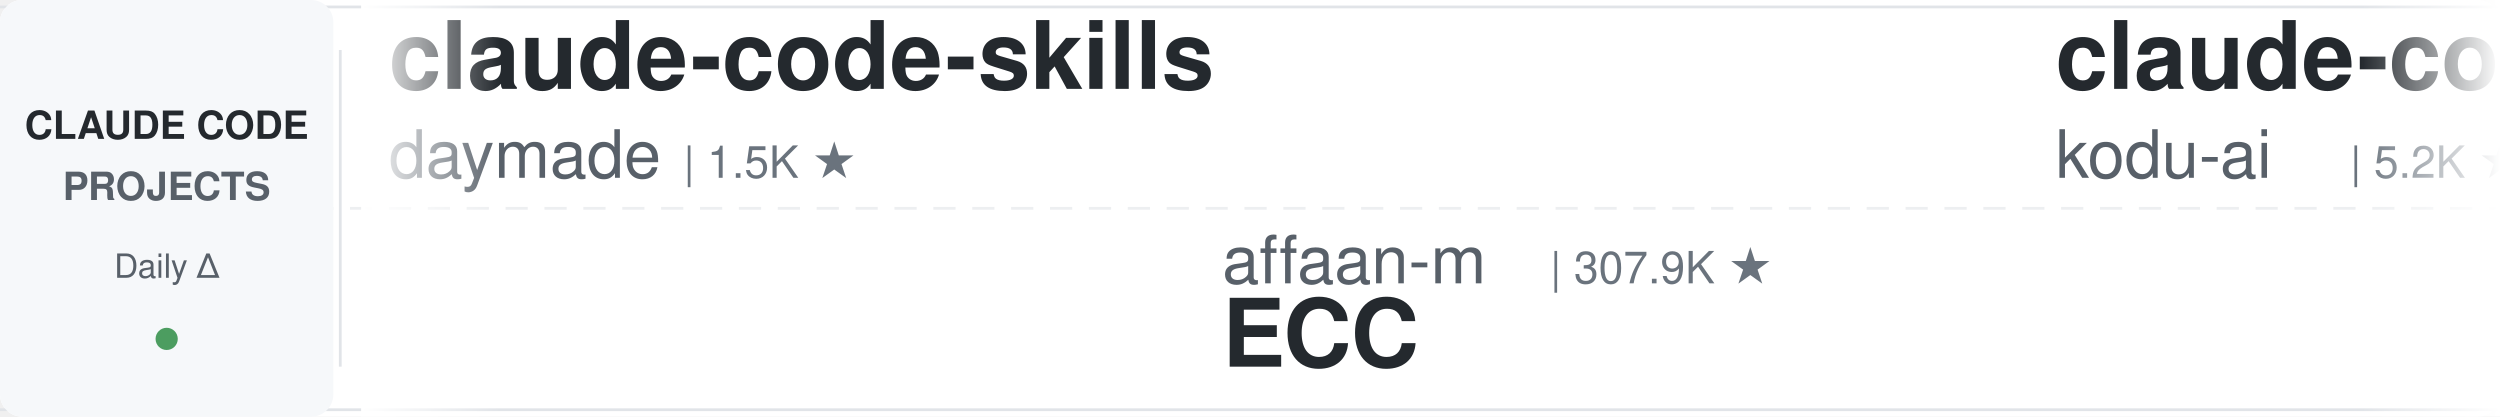
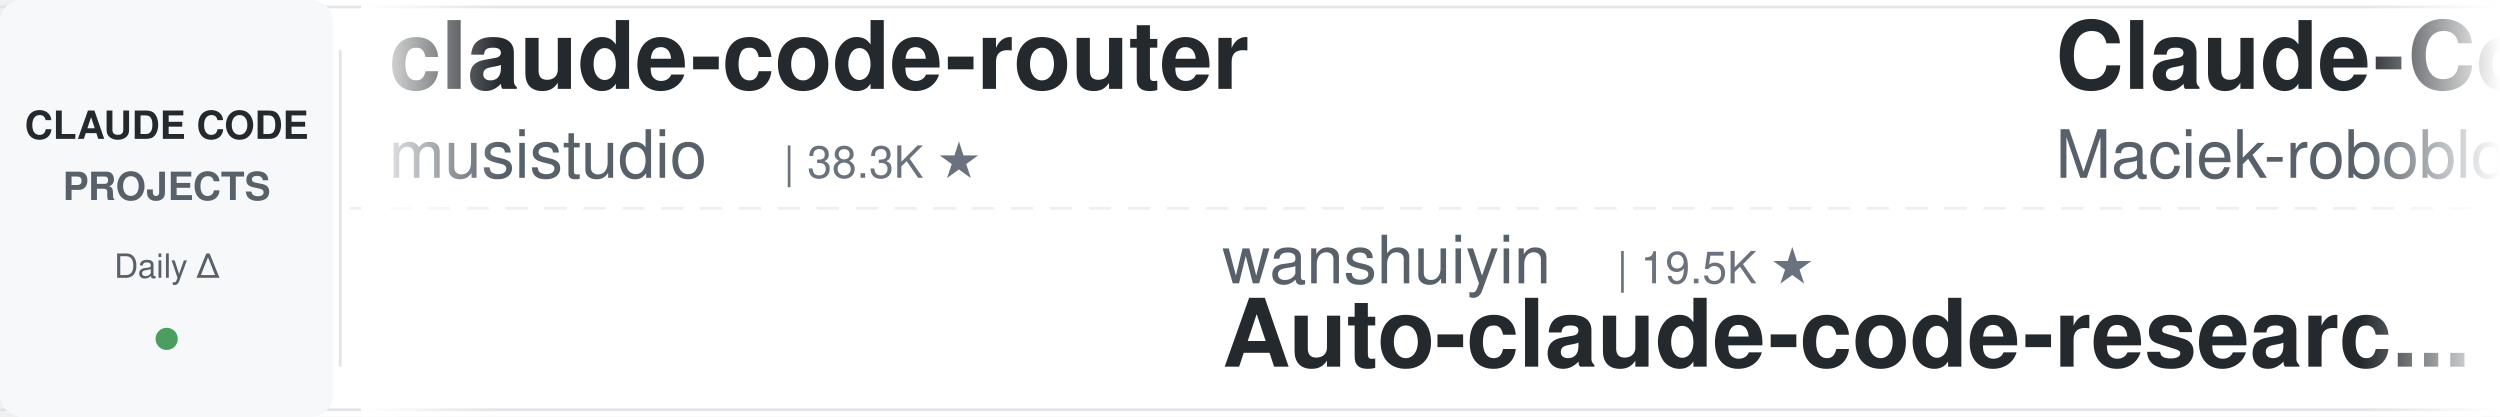
<svg xmlns="http://www.w3.org/2000/svg" width="900" height="150">
  <defs>
    <linearGradient id="leftFade" x1="0%" y1="0%" x2="100%" y2="0%">
      <stop offset="0%" style="stop-color:#ffffff;stop-opacity:1" />
      <stop offset="100%" style="stop-color:#ffffff;stop-opacity:0" />
    </linearGradient>
    <linearGradient id="rightFade" x1="0%" y1="0%" x2="100%" y2="0%">
      <stop offset="0%" style="stop-color:#ffffff;stop-opacity:0" />
      <stop offset="100%" style="stop-color:#ffffff;stop-opacity:1" />
    </linearGradient>
  </defs>
  <rect width="900" height="150" fill="#ffffff" rx="8" />
  <rect x="0" y="2" width="900" height="1" fill="#e1e4e8" />
  <rect x="0" y="147" width="900" height="1" fill="#e1e4e8" />
  <line x1="0" y1="75" x2="900" y2="75" stroke="#e1e4e8" stroke-width="1" stroke-dasharray="8 6" opacity="0.6" />
  <rect x="0" y="0" width="120" height="150" fill="#f6f8fa" rx="8" />
  <text x="60" y="50" font-family="-apple-system, BlinkMacSystemFont, 'Segoe UI', Helvetica, Arial, sans-serif" font-size="14" font-weight="600" fill="#24292e" text-anchor="middle">CLAUDE CODE</text>
  <text x="60" y="72" font-family="-apple-system, BlinkMacSystemFont, 'Segoe UI', Helvetica, Arial, sans-serif" font-size="14" font-weight="600" fill="#586069" text-anchor="middle">PROJECTS</text>
  <text x="60" y="100" font-family="-apple-system, BlinkMacSystemFont, 'Segoe UI', Helvetica, Arial, sans-serif" font-size="12" font-weight="500" fill="#586069" text-anchor="middle">Daily Δ</text>
  <circle cx="60" cy="122" r="4" fill="#22863a" opacity="0.8" />
  <rect x="122" y="18" width="1" height="114" fill="#e1e4e8" />
  <clipPath id="tickerClip">
    <rect x="130" y="0" width="770" height="150" />
  </clipPath>
  <g clip-path="url(#tickerClip)">
    <g id="tickerItems">
      <animateTransform attributeName="transform" attributeType="XML" type="translate" from="0 0" to="-3000 0" dur="54s" repeatCount="indefinite" />
      <g transform="translate(0, 0)">
-         <text x="140" y="32" font-family="-apple-system, BlinkMacSystemFont, 'Segoe UI', Helvetica, Arial, sans-serif" font-size="34" font-weight="600" fill="#24292e">claude-code-skills</text>
-         <text x="140" y="64" font-family="-apple-system, BlinkMacSystemFont, 'Segoe UI', Helvetica, Arial, sans-serif" font-size="24" font-weight="400" fill="#586069">daymade</text>
-         <text x="246" y="64" font-family="-apple-system, BlinkMacSystemFont, 'Segoe UI', Helvetica, Arial, sans-serif" font-size="16" font-weight="500" fill="#6a737d">| 1.5K ★</text>
+         <text x="140" y="32" font-family="-apple-system, BlinkMacSystemFont, 'Segoe UI', Helvetica, Arial, sans-serif" font-size="34" font-weight="600" fill="#24292e">claude-code-router</text>
+         <text x="140" y="64" font-family="-apple-system, BlinkMacSystemFont, 'Segoe UI', Helvetica, Arial, sans-serif" font-size="24" font-weight="400" fill="#586069">musistudio</text>
+         <text x="282" y="64" font-family="-apple-system, BlinkMacSystemFont, 'Segoe UI', Helvetica, Arial, sans-serif" font-size="16" font-weight="500" fill="#6a737d">| 38.3K ★</text>
      </g>
      <g transform="translate(300, 0)">
-         <text x="140" y="102" font-family="-apple-system, BlinkMacSystemFont, 'Segoe UI', Helvetica, Arial, sans-serif" font-size="24" font-weight="400" fill="#586069">affaan-m</text>
-         <text x="258" y="102" font-family="-apple-system, BlinkMacSystemFont, 'Segoe UI', Helvetica, Arial, sans-serif" font-size="16" font-weight="500" fill="#6a737d">| 307.9K ★</text>
-         <text x="140" y="132" font-family="-apple-system, BlinkMacSystemFont, 'Segoe UI', Helvetica, Arial, sans-serif" font-size="34" font-weight="600" fill="#24292e">ECC</text>
+         <text x="140" y="102" font-family="-apple-system, BlinkMacSystemFont, 'Segoe UI', Helvetica, Arial, sans-serif" font-size="24" font-weight="400" fill="#586069">wanshuiyin</text>
+         <text x="282" y="102" font-family="-apple-system, BlinkMacSystemFont, 'Segoe UI', Helvetica, Arial, sans-serif" font-size="16" font-weight="500" fill="#6a737d">| 19.5K ★</text>
+         <text x="140" y="132" font-family="-apple-system, BlinkMacSystemFont, 'Segoe UI', Helvetica, Arial, sans-serif" font-size="34" font-weight="600" fill="#24292e">Auto-claude-code-researc...</text>
      </g>
      <g transform="translate(600, 0)">
-         <text x="140" y="32" font-family="-apple-system, BlinkMacSystemFont, 'Segoe UI', Helvetica, Arial, sans-serif" font-size="34" font-weight="600" fill="#24292e">claude-coder</text>
-         <text x="140" y="64" font-family="-apple-system, BlinkMacSystemFont, 'Segoe UI', Helvetica, Arial, sans-serif" font-size="24" font-weight="400" fill="#586069">kodu-ai</text>
-         <text x="246" y="64" font-family="-apple-system, BlinkMacSystemFont, 'Segoe UI', Helvetica, Arial, sans-serif" font-size="16" font-weight="500" fill="#6a737d">| 5.2K ★</text>
+         <text x="140" y="32" font-family="-apple-system, BlinkMacSystemFont, 'Segoe UI', Helvetica, Arial, sans-serif" font-size="34" font-weight="600" fill="#24292e">Claude-Code-Usage-Monito...</text>
+         <text x="140" y="64" font-family="-apple-system, BlinkMacSystemFont, 'Segoe UI', Helvetica, Arial, sans-serif" font-size="24" font-weight="400" fill="#586069">Maciek-roboblog</text>
+         <text x="342" y="64" font-family="-apple-system, BlinkMacSystemFont, 'Segoe UI', Helvetica, Arial, sans-serif" font-size="16" font-weight="500" fill="#6a737d">| 8.8K ★</text>
      </g>
      <g transform="translate(900, 0)">
-         <text x="140" y="102" font-family="-apple-system, BlinkMacSystemFont, 'Segoe UI', Helvetica, Arial, sans-serif" font-size="24" font-weight="400" fill="#586069">musistudio</text>
-         <text x="282" y="102" font-family="-apple-system, BlinkMacSystemFont, 'Segoe UI', Helvetica, Arial, sans-serif" font-size="16" font-weight="500" fill="#6a737d">| 38.3K ★</text>
-         <text x="140" y="132" font-family="-apple-system, BlinkMacSystemFont, 'Segoe UI', Helvetica, Arial, sans-serif" font-size="34" font-weight="600" fill="#24292e">claude-code-router</text>
+         <text x="140" y="102" font-family="-apple-system, BlinkMacSystemFont, 'Segoe UI', Helvetica, Arial, sans-serif" font-size="24" font-weight="400" fill="#586069">centminmod</text>
+         <text x="282" y="102" font-family="-apple-system, BlinkMacSystemFont, 'Segoe UI', Helvetica, Arial, sans-serif" font-size="16" font-weight="500" fill="#6a737d">| 2.7K ★</text>
+         <text x="140" y="132" font-family="-apple-system, BlinkMacSystemFont, 'Segoe UI', Helvetica, Arial, sans-serif" font-size="34" font-weight="600" fill="#24292e">my-claude-code-setup</text>
      </g>
      <g transform="translate(1200, 0)">
-         <text x="140" y="32" font-family="-apple-system, BlinkMacSystemFont, 'Segoe UI', Helvetica, Arial, sans-serif" font-size="34" font-weight="600" fill="#24292e">claude-code-source-build</text>
-         <text x="140" y="64" font-family="-apple-system, BlinkMacSystemFont, 'Segoe UI', Helvetica, Arial, sans-serif" font-size="24" font-weight="400" fill="#586069">andrew-kramer-inno</text>
-         <text x="378" y="64" font-family="-apple-system, BlinkMacSystemFont, 'Segoe UI', Helvetica, Arial, sans-serif" font-size="16" font-weight="500" fill="#6a737d">| 597 ★</text>
+         <text x="140" y="32" font-family="-apple-system, BlinkMacSystemFont, 'Segoe UI', Helvetica, Arial, sans-serif" font-size="34" font-weight="600" fill="#24292e">claude-code-best-practic...</text>
+         <text x="140" y="64" font-family="-apple-system, BlinkMacSystemFont, 'Segoe UI', Helvetica, Arial, sans-serif" font-size="24" font-weight="400" fill="#586069">shanraisshan</text>
+         <text x="306" y="64" font-family="-apple-system, BlinkMacSystemFont, 'Segoe UI', Helvetica, Arial, sans-serif" font-size="16" font-weight="500" fill="#6a737d">| 69.3K ★</text>
      </g>
      <g transform="translate(1500, 0)">
-         <text x="140" y="102" font-family="-apple-system, BlinkMacSystemFont, 'Segoe UI', Helvetica, Arial, sans-serif" font-size="24" font-weight="400" fill="#586069">shanraisshan</text>
-         <text x="306" y="102" font-family="-apple-system, BlinkMacSystemFont, 'Segoe UI', Helvetica, Arial, sans-serif" font-size="16" font-weight="500" fill="#6a737d">| 69.3K ★</text>
-         <text x="140" y="132" font-family="-apple-system, BlinkMacSystemFont, 'Segoe UI', Helvetica, Arial, sans-serif" font-size="34" font-weight="600" fill="#24292e">claude-code-best-practic...</text>
+         <text x="140" y="102" font-family="-apple-system, BlinkMacSystemFont, 'Segoe UI', Helvetica, Arial, sans-serif" font-size="24" font-weight="400" fill="#586069">overwirehq</text>
+         <text x="282" y="102" font-family="-apple-system, BlinkMacSystemFont, 'Segoe UI', Helvetica, Arial, sans-serif" font-size="16" font-weight="500" fill="#6a737d">| 2.8K ★</text>
+         <text x="140" y="132" font-family="-apple-system, BlinkMacSystemFont, 'Segoe UI', Helvetica, Arial, sans-serif" font-size="34" font-weight="600" fill="#24292e">claude-code-telegram</text>
      </g>
      <g transform="translate(1800, 0)">
-         <text x="140" y="32" font-family="-apple-system, BlinkMacSystemFont, 'Segoe UI', Helvetica, Arial, sans-serif" font-size="34" font-weight="600" fill="#24292e">claude-code-rust</text>
-         <text x="140" y="64" font-family="-apple-system, BlinkMacSystemFont, 'Segoe UI', Helvetica, Arial, sans-serif" font-size="24" font-weight="400" fill="#586069">lorryjovens-hub</text>
-         <text x="342" y="64" font-family="-apple-system, BlinkMacSystemFont, 'Segoe UI', Helvetica, Arial, sans-serif" font-size="16" font-weight="500" fill="#6a737d">| 1.7K ★</text>
+         <text x="140" y="32" font-family="-apple-system, BlinkMacSystemFont, 'Segoe UI', Helvetica, Arial, sans-serif" font-size="34" font-weight="600" fill="#24292e">Open-ClaudeCode</text>
+         <text x="140" y="64" font-family="-apple-system, BlinkMacSystemFont, 'Segoe UI', Helvetica, Arial, sans-serif" font-size="24" font-weight="400" fill="#586069">LING71671</text>
+         <text x="270" y="64" font-family="-apple-system, BlinkMacSystemFont, 'Segoe UI', Helvetica, Arial, sans-serif" font-size="16" font-weight="500" fill="#6a737d">| 995 ★</text>
      </g>
      <g transform="translate(2100, 0)">
-         <text x="140" y="102" font-family="-apple-system, BlinkMacSystemFont, 'Segoe UI', Helvetica, Arial, sans-serif" font-size="24" font-weight="400" fill="#586069">hangsman</text>
-         <text x="258" y="102" font-family="-apple-system, BlinkMacSystemFont, 'Segoe UI', Helvetica, Arial, sans-serif" font-size="16" font-weight="500" fill="#6a737d">| 798 ★</text>
-         <text x="140" y="132" font-family="-apple-system, BlinkMacSystemFont, 'Segoe UI', Helvetica, Arial, sans-serif" font-size="34" font-weight="600" fill="#24292e">claude-code-source</text>
+         <text x="140" y="102" font-family="-apple-system, BlinkMacSystemFont, 'Segoe UI', Helvetica, Arial, sans-serif" font-size="24" font-weight="400" fill="#586069">darcyegb</text>
+         <text x="258" y="102" font-family="-apple-system, BlinkMacSystemFont, 'Segoe UI', Helvetica, Arial, sans-serif" font-size="16" font-weight="500" fill="#6a737d">| 782 ★</text>
+         <text x="140" y="132" font-family="-apple-system, BlinkMacSystemFont, 'Segoe UI', Helvetica, Arial, sans-serif" font-size="34" font-weight="600" fill="#24292e">ClaudeCodeAgents</text>
      </g>
      <g transform="translate(2400, 0)">
-         <text x="140" y="32" font-family="-apple-system, BlinkMacSystemFont, 'Segoe UI', Helvetica, Arial, sans-serif" font-size="34" font-weight="600" fill="#24292e">claude-code-harness</text>
-         <text x="140" y="64" font-family="-apple-system, BlinkMacSystemFont, 'Segoe UI', Helvetica, Arial, sans-serif" font-size="24" font-weight="400" fill="#586069">Chachamaru127</text>
-         <text x="318" y="64" font-family="-apple-system, BlinkMacSystemFont, 'Segoe UI', Helvetica, Arial, sans-serif" font-size="16" font-weight="500" fill="#6a737d">| 3.2K ★</text>
+         <text x="140" y="32" font-family="-apple-system, BlinkMacSystemFont, 'Segoe UI', Helvetica, Arial, sans-serif" font-size="34" font-weight="600" fill="#24292e">claude-code-workflows</text>
+         <text x="140" y="64" font-family="-apple-system, BlinkMacSystemFont, 'Segoe UI', Helvetica, Arial, sans-serif" font-size="24" font-weight="400" fill="#586069">OneRedOak</text>
+         <text x="270" y="64" font-family="-apple-system, BlinkMacSystemFont, 'Segoe UI', Helvetica, Arial, sans-serif" font-size="16" font-weight="500" fill="#6a737d">| 3.9K ★</text>
      </g>
      <g transform="translate(2700, 0)">
-         <text x="140" y="102" font-family="-apple-system, BlinkMacSystemFont, 'Segoe UI', Helvetica, Arial, sans-serif" font-size="24" font-weight="400" fill="#586069">nicedreamzapp</text>
-         <text x="318" y="102" font-family="-apple-system, BlinkMacSystemFont, 'Segoe UI', Helvetica, Arial, sans-serif" font-size="16" font-weight="500" fill="#6a737d">| 3.5K ★</text>
-         <text x="140" y="132" font-family="-apple-system, BlinkMacSystemFont, 'Segoe UI', Helvetica, Arial, sans-serif" font-size="34" font-weight="600" fill="#24292e">claude-code-local</text>
+         <text x="140" y="102" font-family="-apple-system, BlinkMacSystemFont, 'Segoe UI', Helvetica, Arial, sans-serif" font-size="24" font-weight="400" fill="#586069">alejandrobalderas</text>
+         <text x="366" y="102" font-family="-apple-system, BlinkMacSystemFont, 'Segoe UI', Helvetica, Arial, sans-serif" font-size="16" font-weight="500" fill="#6a737d">| 3.0K ★</text>
+         <text x="140" y="132" font-family="-apple-system, BlinkMacSystemFont, 'Segoe UI', Helvetica, Arial, sans-serif" font-size="34" font-weight="600" fill="#24292e">claude-code-from-source</text>
      </g>
      <g transform="translate(3000, 0)">
-         <text x="140" y="32" font-family="-apple-system, BlinkMacSystemFont, 'Segoe UI', Helvetica, Arial, sans-serif" font-size="34" font-weight="600" fill="#24292e">claude-code-skills</text>
-         <text x="140" y="64" font-family="-apple-system, BlinkMacSystemFont, 'Segoe UI', Helvetica, Arial, sans-serif" font-size="24" font-weight="400" fill="#586069">daymade</text>
-         <text x="246" y="64" font-family="-apple-system, BlinkMacSystemFont, 'Segoe UI', Helvetica, Arial, sans-serif" font-size="16" font-weight="500" fill="#6a737d">| 1.5K ★</text>
+         <text x="140" y="32" font-family="-apple-system, BlinkMacSystemFont, 'Segoe UI', Helvetica, Arial, sans-serif" font-size="34" font-weight="600" fill="#24292e">claude-code-router</text>
+         <text x="140" y="64" font-family="-apple-system, BlinkMacSystemFont, 'Segoe UI', Helvetica, Arial, sans-serif" font-size="24" font-weight="400" fill="#586069">musistudio</text>
+         <text x="282" y="64" font-family="-apple-system, BlinkMacSystemFont, 'Segoe UI', Helvetica, Arial, sans-serif" font-size="16" font-weight="500" fill="#6a737d">| 38.3K ★</text>
      </g>
      <g transform="translate(3300, 0)">
-         <text x="140" y="102" font-family="-apple-system, BlinkMacSystemFont, 'Segoe UI', Helvetica, Arial, sans-serif" font-size="24" font-weight="400" fill="#586069">affaan-m</text>
-         <text x="258" y="102" font-family="-apple-system, BlinkMacSystemFont, 'Segoe UI', Helvetica, Arial, sans-serif" font-size="16" font-weight="500" fill="#6a737d">| 307.9K ★</text>
-         <text x="140" y="132" font-family="-apple-system, BlinkMacSystemFont, 'Segoe UI', Helvetica, Arial, sans-serif" font-size="34" font-weight="600" fill="#24292e">ECC</text>
+         <text x="140" y="102" font-family="-apple-system, BlinkMacSystemFont, 'Segoe UI', Helvetica, Arial, sans-serif" font-size="24" font-weight="400" fill="#586069">wanshuiyin</text>
+         <text x="282" y="102" font-family="-apple-system, BlinkMacSystemFont, 'Segoe UI', Helvetica, Arial, sans-serif" font-size="16" font-weight="500" fill="#6a737d">| 19.5K ★</text>
+         <text x="140" y="132" font-family="-apple-system, BlinkMacSystemFont, 'Segoe UI', Helvetica, Arial, sans-serif" font-size="34" font-weight="600" fill="#24292e">Auto-claude-code-researc...</text>
      </g>
      <g transform="translate(3600, 0)">
-         <text x="140" y="32" font-family="-apple-system, BlinkMacSystemFont, 'Segoe UI', Helvetica, Arial, sans-serif" font-size="34" font-weight="600" fill="#24292e">claude-coder</text>
-         <text x="140" y="64" font-family="-apple-system, BlinkMacSystemFont, 'Segoe UI', Helvetica, Arial, sans-serif" font-size="24" font-weight="400" fill="#586069">kodu-ai</text>
-         <text x="246" y="64" font-family="-apple-system, BlinkMacSystemFont, 'Segoe UI', Helvetica, Arial, sans-serif" font-size="16" font-weight="500" fill="#6a737d">| 5.2K ★</text>
+         <text x="140" y="32" font-family="-apple-system, BlinkMacSystemFont, 'Segoe UI', Helvetica, Arial, sans-serif" font-size="34" font-weight="600" fill="#24292e">Claude-Code-Usage-Monito...</text>
+         <text x="140" y="64" font-family="-apple-system, BlinkMacSystemFont, 'Segoe UI', Helvetica, Arial, sans-serif" font-size="24" font-weight="400" fill="#586069">Maciek-roboblog</text>
+         <text x="342" y="64" font-family="-apple-system, BlinkMacSystemFont, 'Segoe UI', Helvetica, Arial, sans-serif" font-size="16" font-weight="500" fill="#6a737d">| 8.8K ★</text>
      </g>
      <g transform="translate(3900, 0)">
-         <text x="140" y="102" font-family="-apple-system, BlinkMacSystemFont, 'Segoe UI', Helvetica, Arial, sans-serif" font-size="24" font-weight="400" fill="#586069">musistudio</text>
-         <text x="282" y="102" font-family="-apple-system, BlinkMacSystemFont, 'Segoe UI', Helvetica, Arial, sans-serif" font-size="16" font-weight="500" fill="#6a737d">| 38.3K ★</text>
-         <text x="140" y="132" font-family="-apple-system, BlinkMacSystemFont, 'Segoe UI', Helvetica, Arial, sans-serif" font-size="34" font-weight="600" fill="#24292e">claude-code-router</text>
+         <text x="140" y="102" font-family="-apple-system, BlinkMacSystemFont, 'Segoe UI', Helvetica, Arial, sans-serif" font-size="24" font-weight="400" fill="#586069">centminmod</text>
+         <text x="282" y="102" font-family="-apple-system, BlinkMacSystemFont, 'Segoe UI', Helvetica, Arial, sans-serif" font-size="16" font-weight="500" fill="#6a737d">| 2.7K ★</text>
+         <text x="140" y="132" font-family="-apple-system, BlinkMacSystemFont, 'Segoe UI', Helvetica, Arial, sans-serif" font-size="34" font-weight="600" fill="#24292e">my-claude-code-setup</text>
      </g>
    </g>
  </g>
  <rect x="130" y="0" width="50" height="150" fill="url(#leftFade)" />
  <rect x="850" y="0" width="50" height="150" fill="url(#rightFade)" />
</svg>
